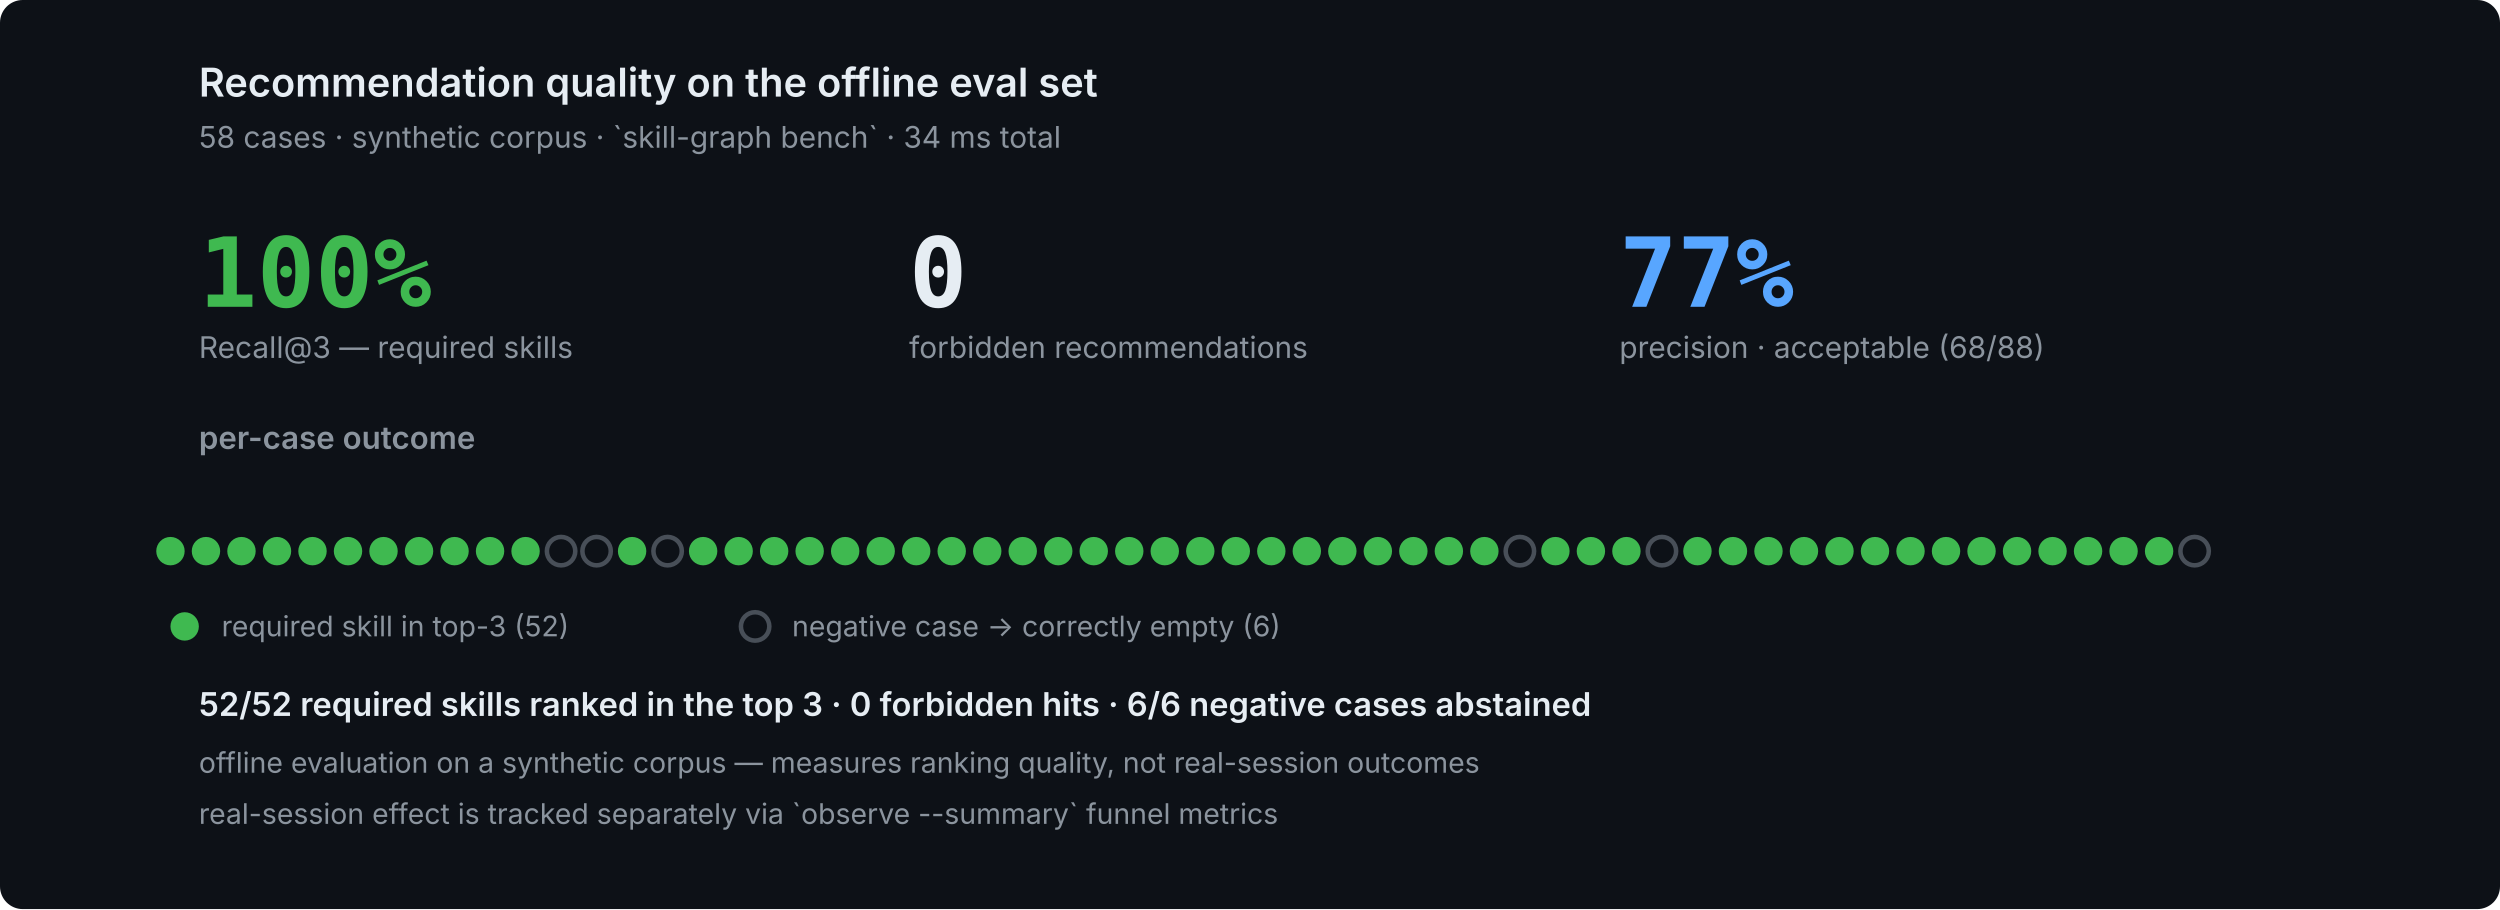
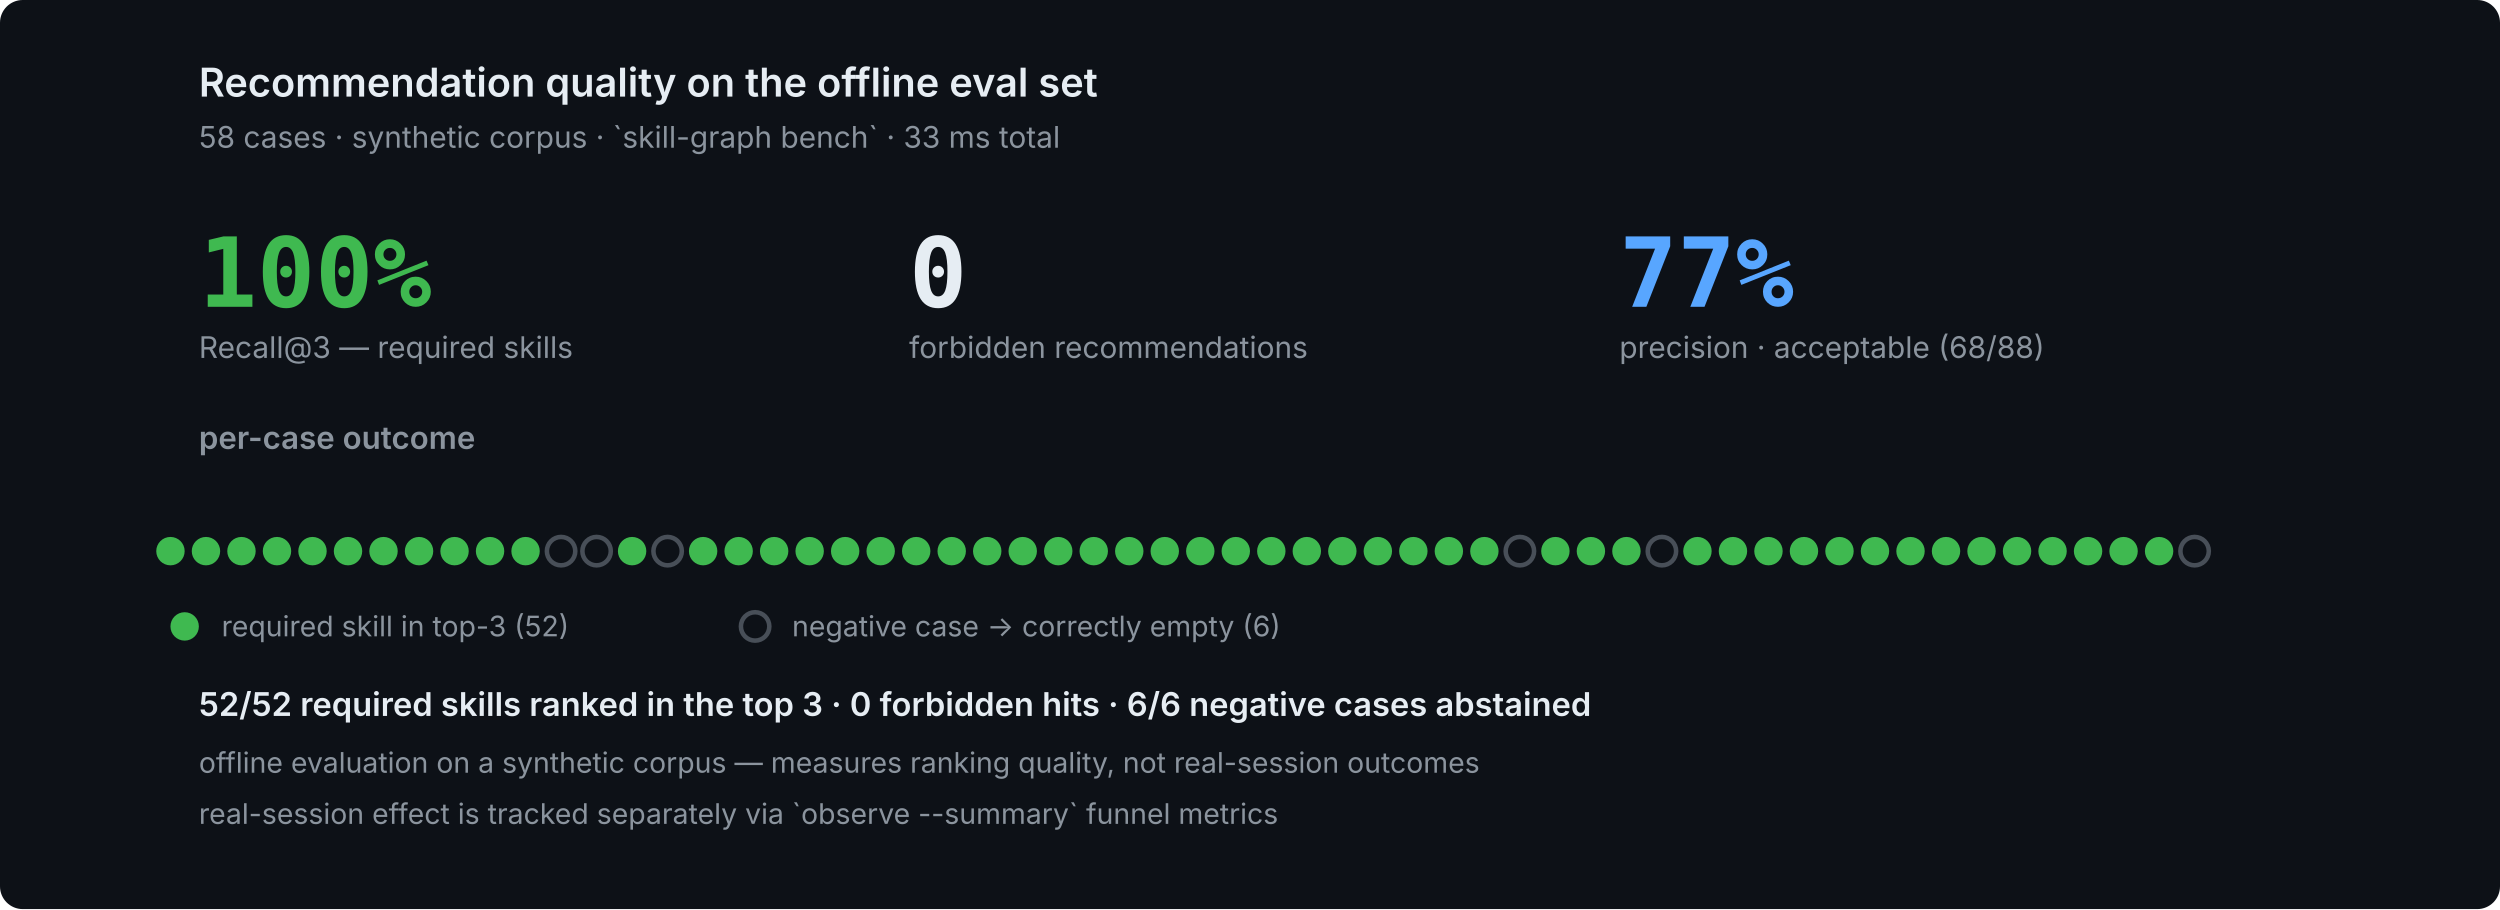
<svg xmlns="http://www.w3.org/2000/svg" width="880" height="320" viewBox="0 0 880 320" role="img" font-family="ui-sans-serif,system-ui,-apple-system,'Segoe UI',sans-serif">
  <rect width="880" height="320" fill="#0d1117" rx="8" />
  <g fill="#e6edf3">
    <text x="70" y="34" font-size="14" fill="#e6edf3" text-anchor="start" font-family="ui-sans-serif,system-ui,-apple-system,'Segoe UI',sans-serif" opacity="1.0" font-weight="600">Recommendation quality on the offline eval set</text>
-     <text x="70" y="52" font-size="10.5" fill="#8b949e" text-anchor="start" font-family="ui-sans-serif,system-ui,-apple-system,'Segoe UI',sans-serif" opacity="1.0">58 cases · synthetic corpus · `skill-graph bench` · 34 ms total</text>
+     <text x="70" y="52" font-size="10.5" fill="#8b949e" text-anchor="start" font-family="ui-sans-serif,system-ui,-apple-system,'Segoe UI',sans-serif" opacity="1.0">58 cases · synthetic corpus · `skill-graph bench` · 33 ms total</text>
    <text x="70" y="108" font-size="34" fill="#3fb950" text-anchor="start" font-family="ui-monospace,'SF Mono',Menlo,Consolas,monospace" opacity="1.0" font-weight="700">100%</text>
    <text x="70" y="126" font-size="10.5" fill="#8b949e" text-anchor="start" font-family="ui-sans-serif,system-ui,-apple-system,'Segoe UI',sans-serif" opacity="1.0">Recall@3 — required skills</text>
    <text x="320" y="108" font-size="34" fill="#e6edf3" text-anchor="start" font-family="ui-monospace,'SF Mono',Menlo,Consolas,monospace" opacity="1.0" font-weight="700">0</text>
    <text x="320" y="126" font-size="10.5" fill="#8b949e" text-anchor="start" font-family="ui-sans-serif,system-ui,-apple-system,'Segoe UI',sans-serif" opacity="1.0">forbidden recommendations</text>
    <text x="570" y="108" font-size="34" fill="#58a6ff" text-anchor="start" font-family="ui-monospace,'SF Mono',Menlo,Consolas,monospace" opacity="1.0" font-weight="700">77%</text>
    <text x="570" y="126" font-size="10.5" fill="#8b949e" text-anchor="start" font-family="ui-sans-serif,system-ui,-apple-system,'Segoe UI',sans-serif" opacity="1.0">precision · acceptable (68/88)</text>
    <text x="70" y="158" font-size="11" fill="#8b949e" text-anchor="start" font-family="ui-sans-serif,system-ui,-apple-system,'Segoe UI',sans-serif" opacity="1.0" font-weight="600">per-case outcome</text>
    <circle cx="60.0" cy="194" r="5.0" fill="#3fb950" />
    <circle cx="72.5" cy="194" r="5.0" fill="#3fb950" />
    <circle cx="85.0" cy="194" r="5.0" fill="#3fb950" />
    <circle cx="97.5" cy="194" r="5.0" fill="#3fb950" />
    <circle cx="110.0" cy="194" r="5.0" fill="#3fb950" />
    <circle cx="122.5" cy="194" r="5.0" fill="#3fb950" />
    <circle cx="135.0" cy="194" r="5.0" fill="#3fb950" />
    <circle cx="147.5" cy="194" r="5.0" fill="#3fb950" />
    <circle cx="160.0" cy="194" r="5.0" fill="#3fb950" />
    <circle cx="172.5" cy="194" r="5.0" fill="#3fb950" />
    <circle cx="185.0" cy="194" r="5.0" fill="#3fb950" />
    <circle cx="197.5" cy="194" r="5.0" fill="#0d1117" stroke="#484f58" stroke-width="1.6" />
    <circle cx="210.0" cy="194" r="5.0" fill="#0d1117" stroke="#484f58" stroke-width="1.6" />
    <circle cx="222.5" cy="194" r="5.0" fill="#3fb950" />
    <circle cx="235.0" cy="194" r="5.0" fill="#0d1117" stroke="#484f58" stroke-width="1.6" />
    <circle cx="247.5" cy="194" r="5.0" fill="#3fb950" />
    <circle cx="260.0" cy="194" r="5.0" fill="#3fb950" />
    <circle cx="272.5" cy="194" r="5.0" fill="#3fb950" />
    <circle cx="285.0" cy="194" r="5.0" fill="#3fb950" />
    <circle cx="297.5" cy="194" r="5.0" fill="#3fb950" />
    <circle cx="310.0" cy="194" r="5.0" fill="#3fb950" />
    <circle cx="322.5" cy="194" r="5.0" fill="#3fb950" />
    <circle cx="335.0" cy="194" r="5.0" fill="#3fb950" />
    <circle cx="347.5" cy="194" r="5.0" fill="#3fb950" />
    <circle cx="360.0" cy="194" r="5.0" fill="#3fb950" />
    <circle cx="372.5" cy="194" r="5.0" fill="#3fb950" />
    <circle cx="385.0" cy="194" r="5.0" fill="#3fb950" />
    <circle cx="397.5" cy="194" r="5.0" fill="#3fb950" />
    <circle cx="410.0" cy="194" r="5.0" fill="#3fb950" />
    <circle cx="422.5" cy="194" r="5.0" fill="#3fb950" />
    <circle cx="435.0" cy="194" r="5.0" fill="#3fb950" />
    <circle cx="447.5" cy="194" r="5.0" fill="#3fb950" />
    <circle cx="460.0" cy="194" r="5.0" fill="#3fb950" />
    <circle cx="472.5" cy="194" r="5.0" fill="#3fb950" />
    <circle cx="485.0" cy="194" r="5.0" fill="#3fb950" />
    <circle cx="497.5" cy="194" r="5.0" fill="#3fb950" />
    <circle cx="510.0" cy="194" r="5.0" fill="#3fb950" />
    <circle cx="522.5" cy="194" r="5.0" fill="#3fb950" />
    <circle cx="535.0" cy="194" r="5.0" fill="#0d1117" stroke="#484f58" stroke-width="1.6" />
    <circle cx="547.5" cy="194" r="5.0" fill="#3fb950" />
    <circle cx="560.0" cy="194" r="5.0" fill="#3fb950" />
    <circle cx="572.5" cy="194" r="5.0" fill="#3fb950" />
    <circle cx="585.0" cy="194" r="5.0" fill="#0d1117" stroke="#484f58" stroke-width="1.6" />
    <circle cx="597.5" cy="194" r="5.0" fill="#3fb950" />
    <circle cx="610.0" cy="194" r="5.0" fill="#3fb950" />
    <circle cx="622.5" cy="194" r="5.0" fill="#3fb950" />
    <circle cx="635.0" cy="194" r="5.0" fill="#3fb950" />
    <circle cx="647.5" cy="194" r="5.0" fill="#3fb950" />
    <circle cx="660.0" cy="194" r="5.0" fill="#3fb950" />
    <circle cx="672.5" cy="194" r="5.0" fill="#3fb950" />
    <circle cx="685.0" cy="194" r="5.0" fill="#3fb950" />
    <circle cx="697.5" cy="194" r="5.0" fill="#3fb950" />
    <circle cx="710.0" cy="194" r="5.0" fill="#3fb950" />
    <circle cx="722.5" cy="194" r="5.0" fill="#3fb950" />
    <circle cx="735.0" cy="194" r="5.0" fill="#3fb950" />
    <circle cx="747.5" cy="194" r="5.0" fill="#3fb950" />
    <circle cx="760.0" cy="194" r="5.0" fill="#3fb950" />
    <circle cx="772.5" cy="194" r="5.0" fill="#0d1117" stroke="#484f58" stroke-width="1.6" />
    <circle cx="65.0" cy="220.5" r="5.0" fill="#3fb950" />
    <text x="78.0" y="224" font-size="10" fill="#8b949e" text-anchor="start" font-family="ui-sans-serif,system-ui,-apple-system,'Segoe UI',sans-serif" opacity="1.0">required skill in top-3 (52)</text>
    <circle cx="265.8" cy="220.5" r="5.0" fill="#0d1117" stroke="#484f58" stroke-width="1.6" />
    <text x="278.8" y="224" font-size="10" fill="#8b949e" text-anchor="start" font-family="ui-sans-serif,system-ui,-apple-system,'Segoe UI',sans-serif" opacity="1.0">negative case → correctly empty (6)</text>
    <text x="70" y="252" font-size="11.5" fill="#e6edf3" text-anchor="start" font-family="ui-sans-serif,system-ui,-apple-system,'Segoe UI',sans-serif" opacity="1.0" font-weight="600">52/52 required skills ranked in the top 3 · 0 forbidden hits · 6/6 negative cases abstained</text>
    <text x="70" y="272" font-size="10" fill="#8b949e" text-anchor="start" font-family="ui-sans-serif,system-ui,-apple-system,'Segoe UI',sans-serif" opacity="1.0">offline evaluation on a synthetic corpus — measures ranking quality, not real-session outcomes</text>
    <text x="70" y="290" font-size="10" fill="#8b949e" text-anchor="start" font-family="ui-sans-serif,system-ui,-apple-system,'Segoe UI',sans-serif" opacity="1.0">real-session effect is tracked separately via `observe --summary` funnel metrics</text>
  </g>
</svg>
